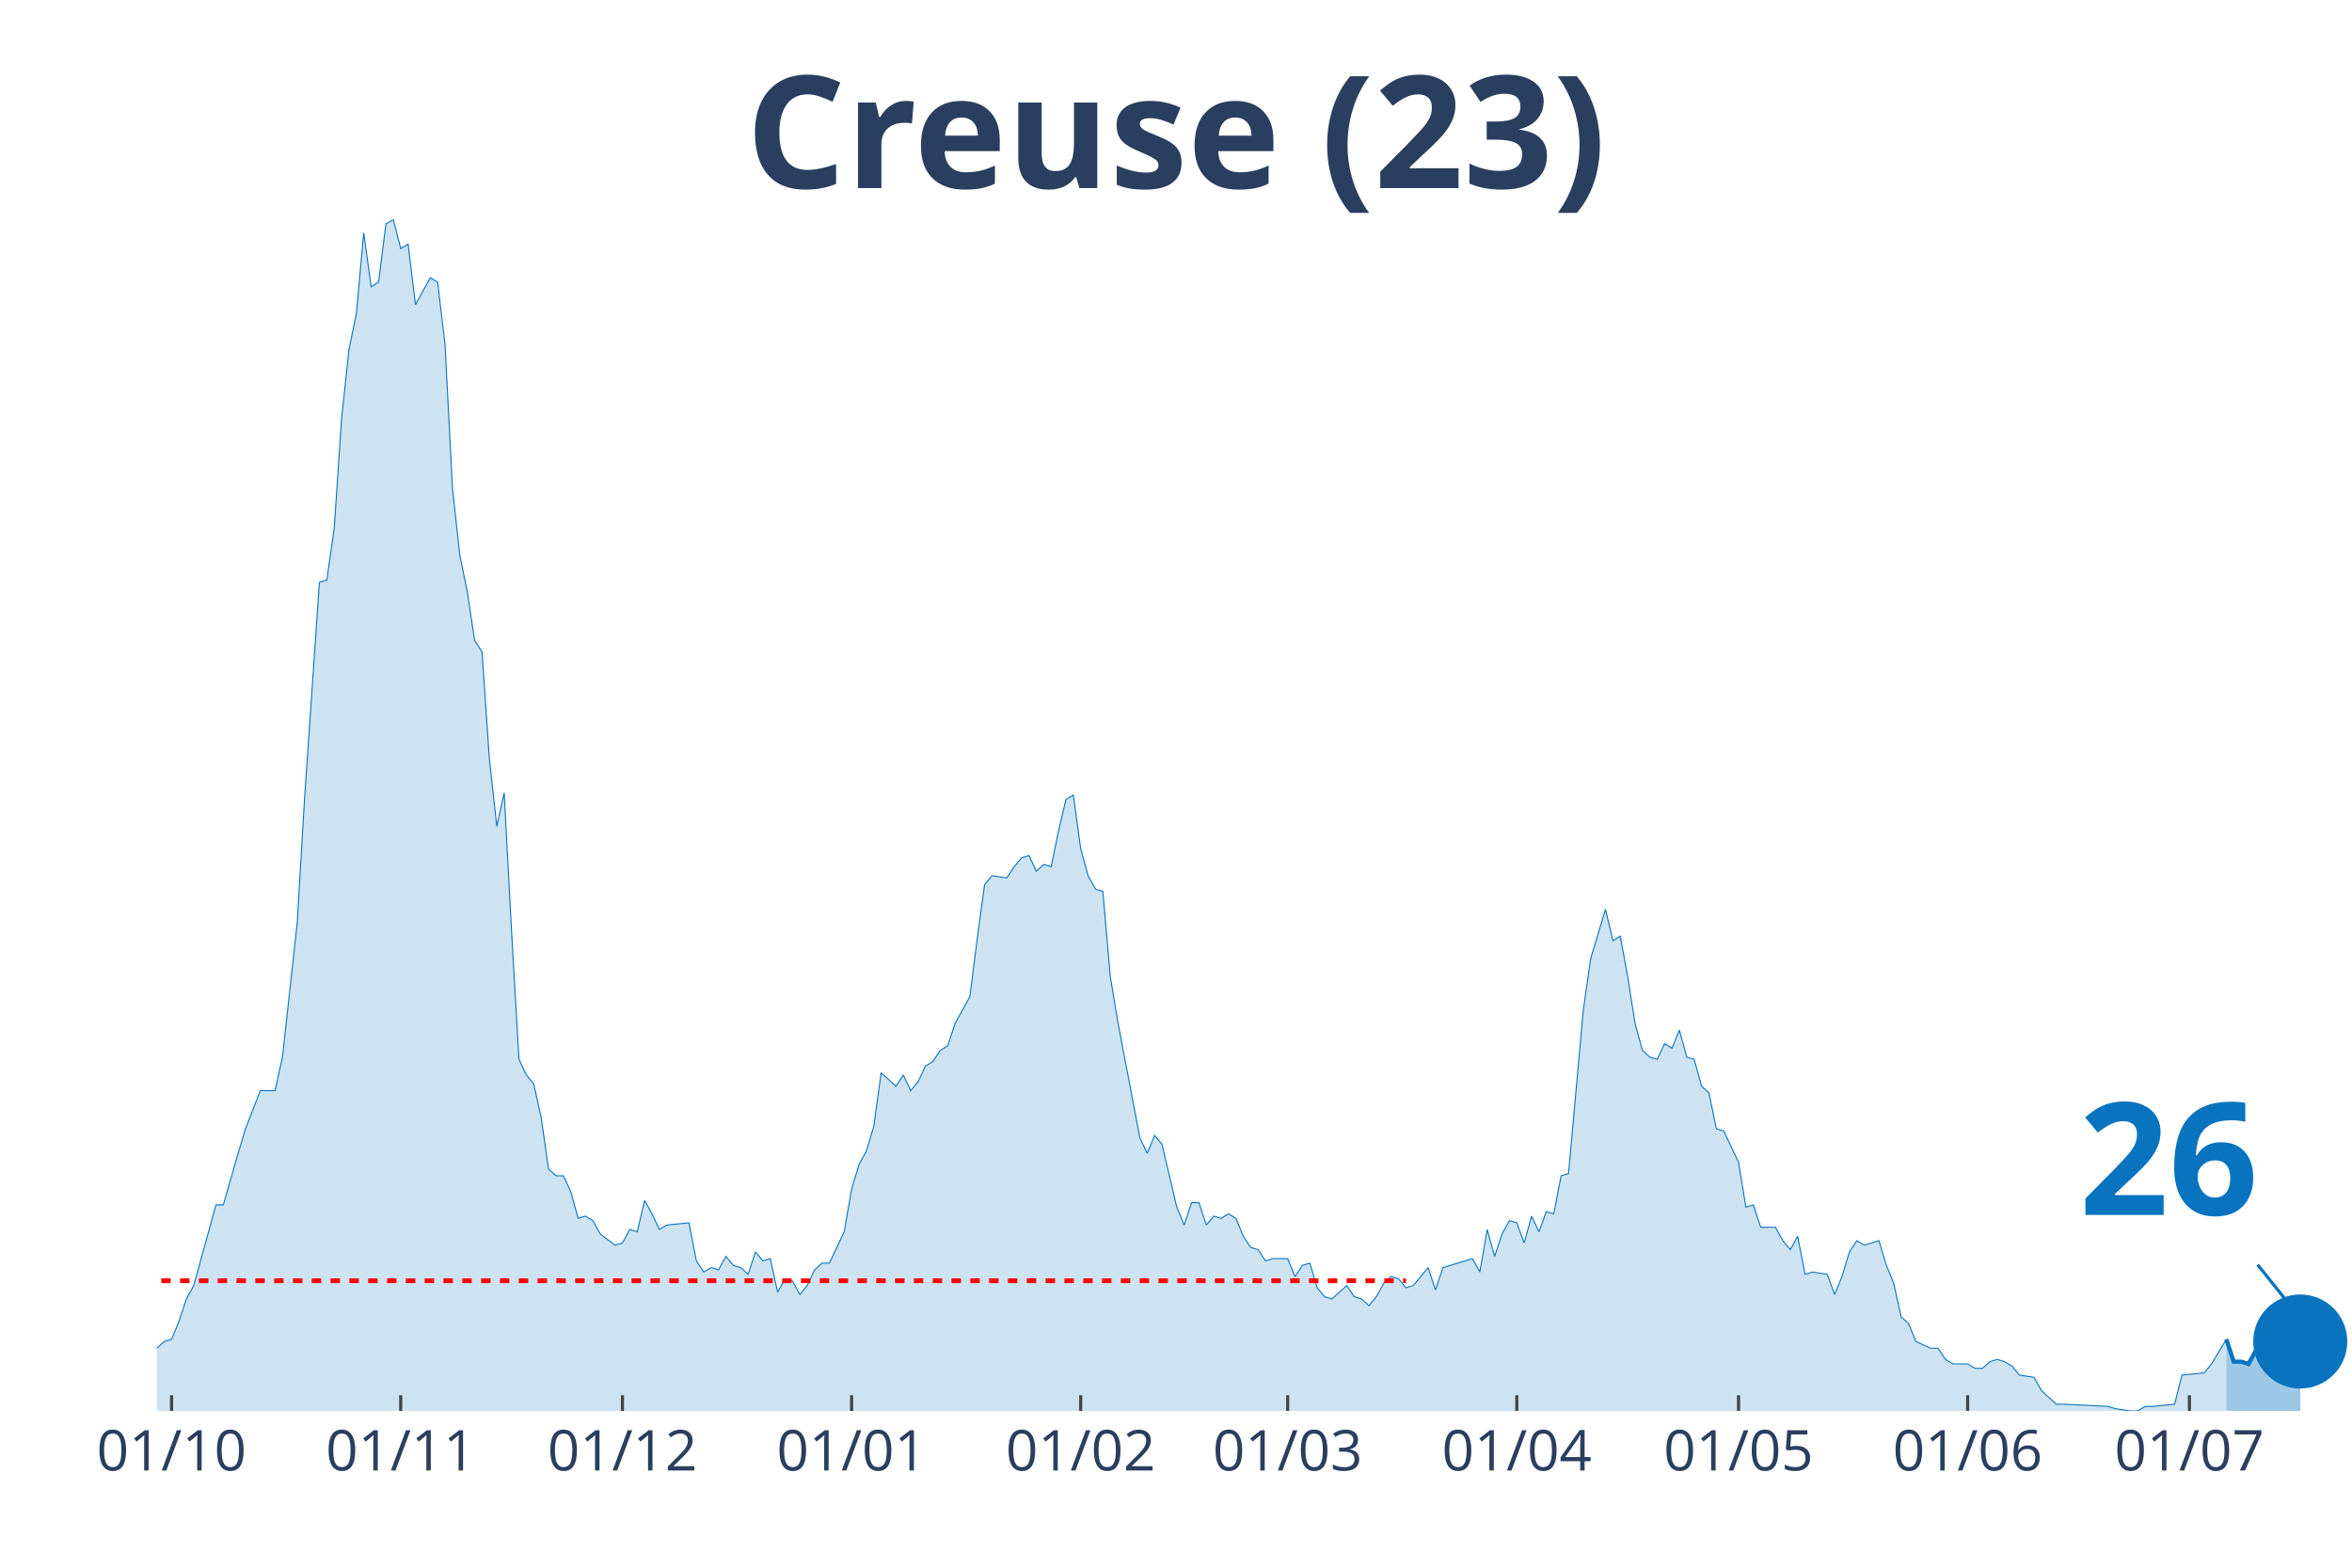
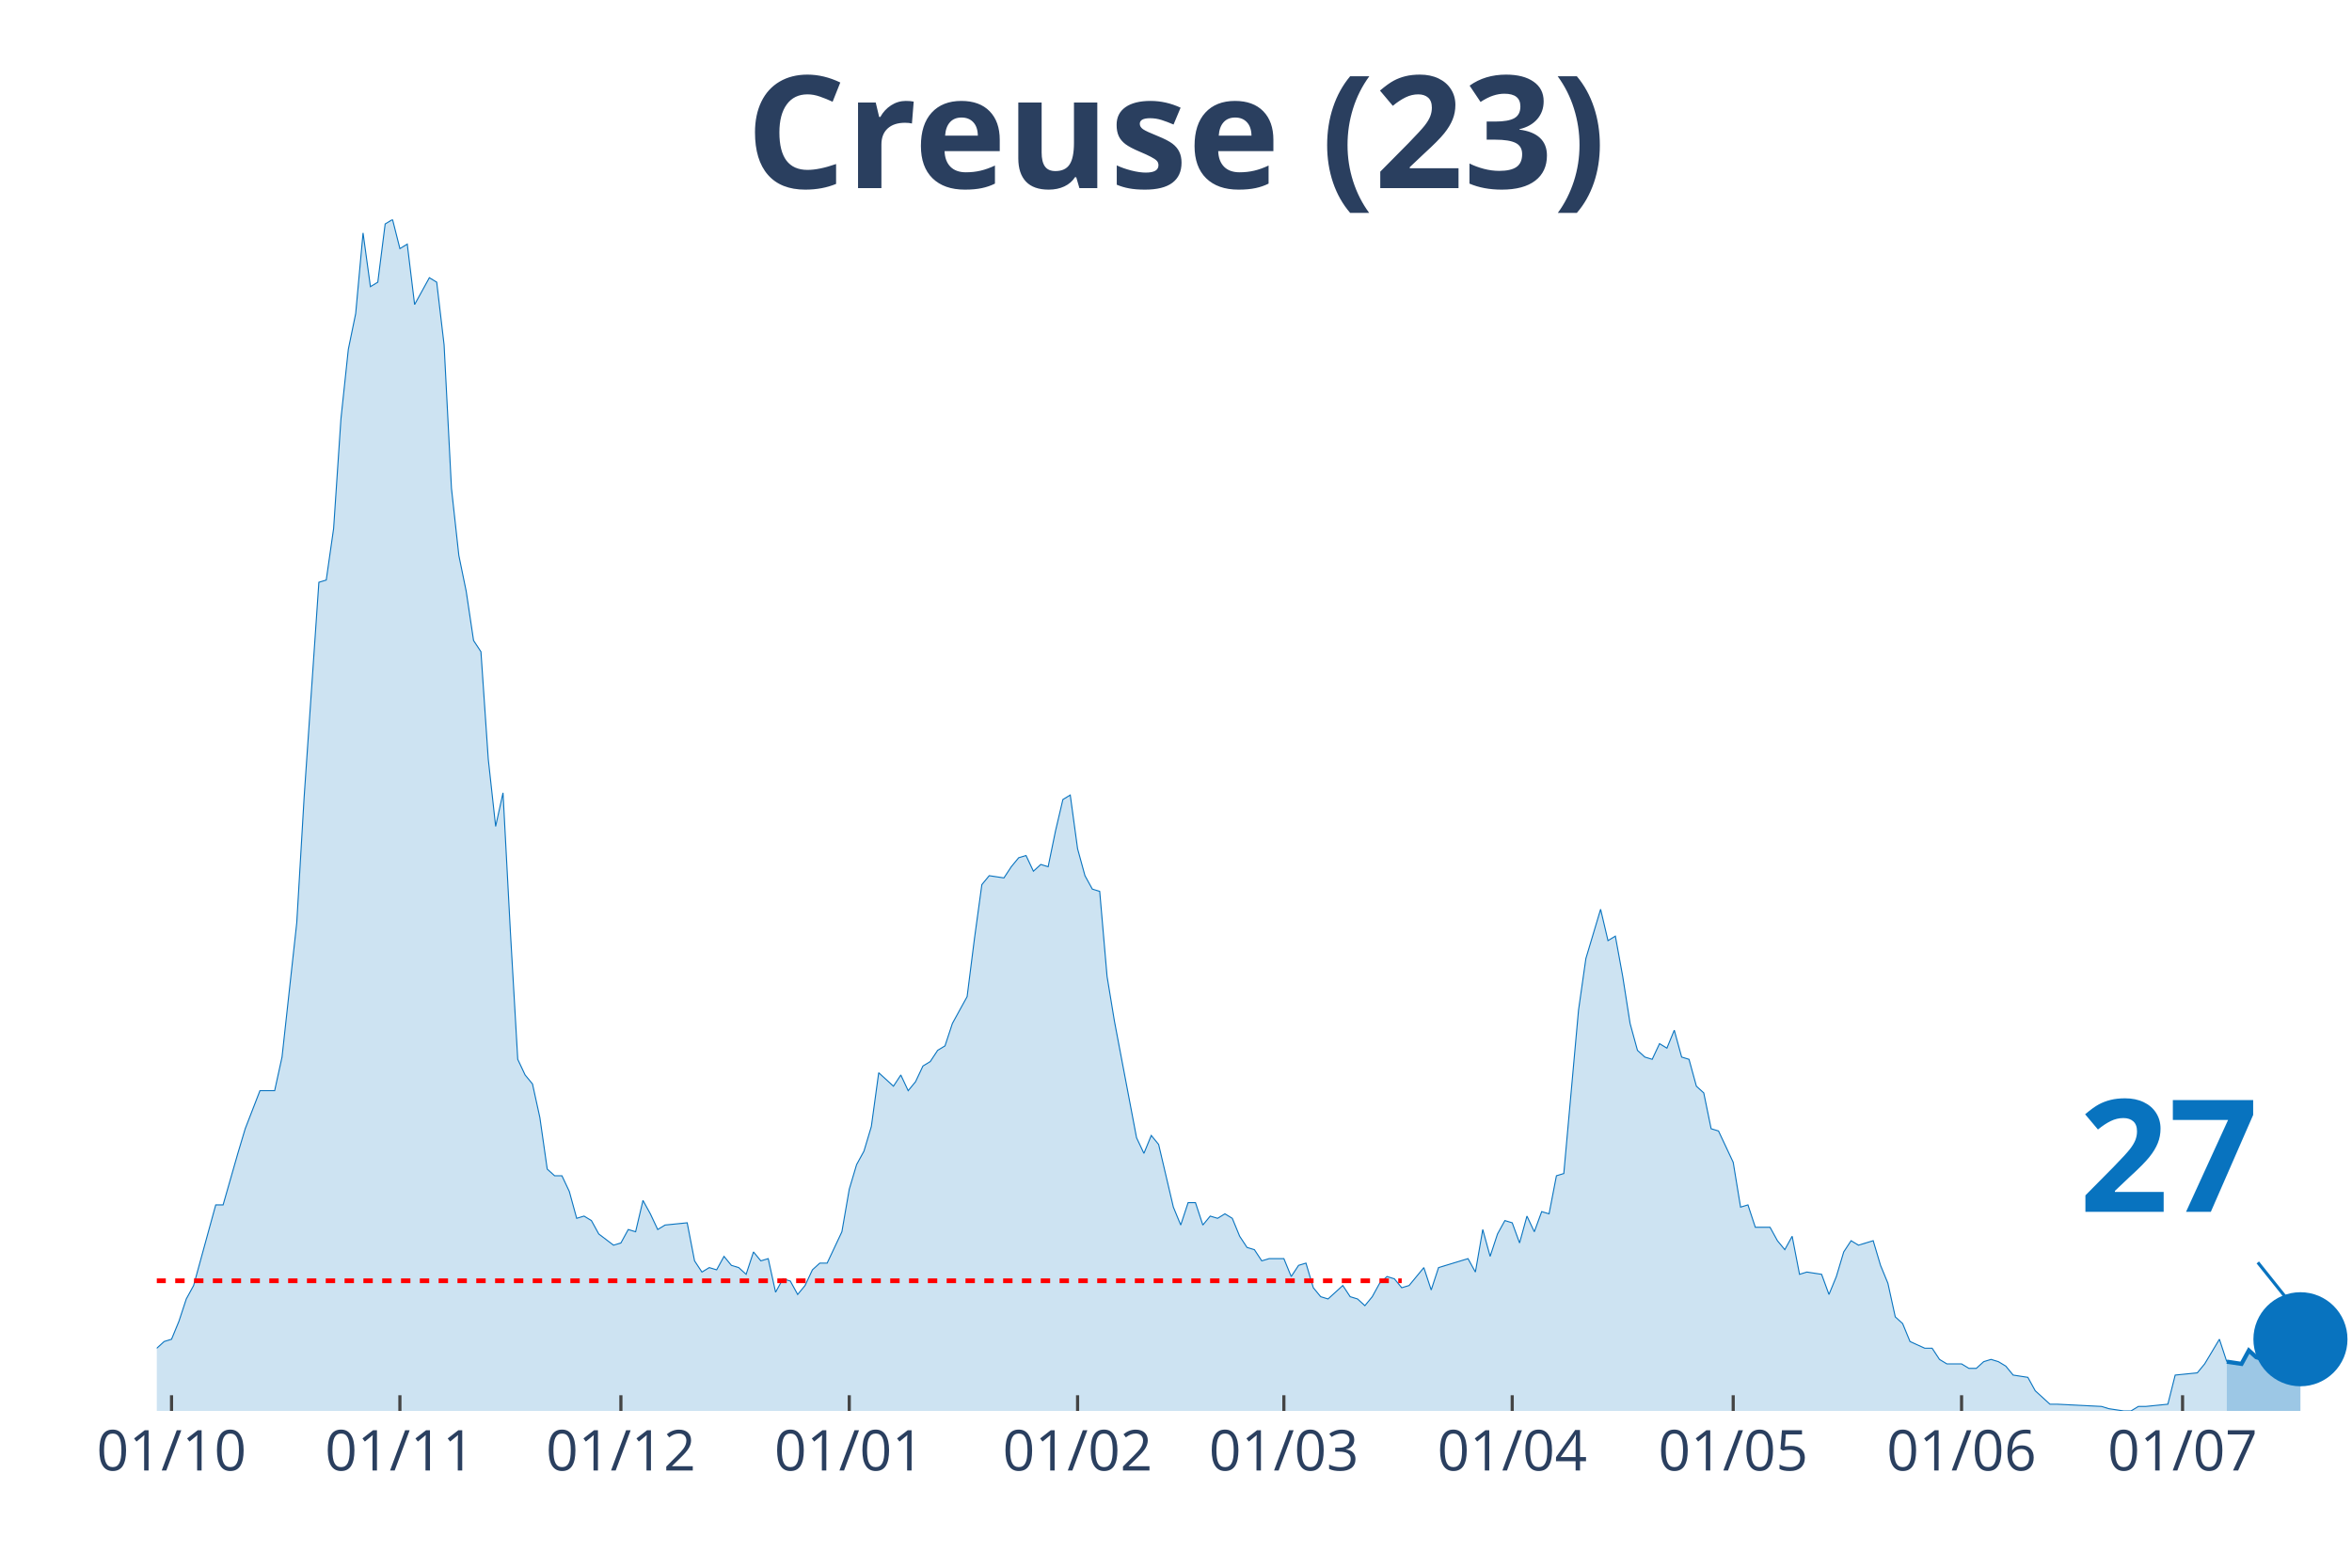
<svg xmlns="http://www.w3.org/2000/svg" class="main-svg" width="1125" height="750" style="" viewBox="0 0 750 500">
  <rect x="0" y="0" width="750" height="500" style="fill: rgb(0, 0, 0); fill-opacity: 0;" />
-   <defs id="defs-d74735">
+   <defs id="defs-8a189f">
    <g class="clips">
-       <clipPath id="clipd74735xyplot" class="plotclip">
+       <clipPath id="clip8a189fxyplot" class="plotclip">
        <rect width="700" height="380" />
      </clipPath>
-       <clipPath class="axesclip" id="clipd74735x">
+       <clipPath class="axesclip" id="clip8a189fx">
        <rect x="50" y="0" width="700" height="500" />
      </clipPath>
-       <clipPath class="axesclip" id="clipd74735y">
+       <clipPath class="axesclip" id="clip8a189fy">
        <rect x="0" y="70" width="750" height="380" />
      </clipPath>
-       <clipPath class="axesclip" id="clipd74735xy">
+       <clipPath class="axesclip" id="clip8a189fxy">
        <rect x="50" y="70" width="700" height="380" />
      </clipPath>
    </g>
    <g class="gradients" />
  </defs>
  <g class="bglayer">
    <rect class="bg" x="50" y="70" width="700" height="380" style="fill: rgb(0, 0, 0); fill-opacity: 0; stroke-width: 0;" />
  </g>
  <g class="layer-below">
    <g class="imagelayer" />
    <g class="shapelayer" />
  </g>
  <g class="cartesianlayer">
    <g class="subplot xy">
      <g class="layer-subplot">
        <g class="shapelayer" />
        <g class="imagelayer" />
      </g>
      <g class="gridlayer">
        <g class="x">
-           <path class="xgrid crisp" transform="translate(54.71,0)" d="M0,70v380" style="stroke: rgb(255, 255, 255); stroke-opacity: 1; stroke-width: 1px;" />
-           <path class="xgrid crisp" transform="translate(127.78,0)" d="M0,70v380" style="stroke: rgb(255, 255, 255); stroke-opacity: 1; stroke-width: 1px;" />
-           <path class="xgrid crisp" transform="translate(198.48,0)" d="M0,70v380" style="stroke: rgb(255, 255, 255); stroke-opacity: 1; stroke-width: 1px;" />
-           <path class="xgrid crisp" transform="translate(271.55,0)" d="M0,70v380" style="stroke: rgb(255, 255, 255); stroke-opacity: 1; stroke-width: 1px;" />
-           <path class="xgrid crisp" transform="translate(344.61,0)" d="M0,70v380" style="stroke: rgb(255, 255, 255); stroke-opacity: 1; stroke-width: 1px;" />
-           <path class="xgrid crisp" transform="translate(410.61,0)" d="M0,70v380" style="stroke: rgb(255, 255, 255); stroke-opacity: 1; stroke-width: 1px;" />
-           <path class="xgrid crisp" transform="translate(483.67,0)" d="M0,70v380" style="stroke: rgb(255, 255, 255); stroke-opacity: 1; stroke-width: 1px;" />
-           <path class="xgrid crisp" transform="translate(554.38,0)" d="M0,70v380" style="stroke: rgb(255, 255, 255); stroke-opacity: 1; stroke-width: 1px;" />
-           <path class="xgrid crisp" transform="translate(627.44,0)" d="M0,70v380" style="stroke: rgb(255, 255, 255); stroke-opacity: 1; stroke-width: 1px;" />
-           <path class="xgrid crisp" transform="translate(698.15,0)" d="M0,70v380" style="stroke: rgb(255, 255, 255); stroke-opacity: 1; stroke-width: 1px;" />
+           <path class="xgrid crisp" transform="translate(54.7,0)" d="M0,70v380" style="stroke: rgb(255, 255, 255); stroke-opacity: 1; stroke-width: 1px;" />
+           <path class="xgrid crisp" transform="translate(127.52,0)" d="M0,70v380" style="stroke: rgb(255, 255, 255); stroke-opacity: 1; stroke-width: 1px;" />
+           <path class="xgrid crisp" transform="translate(197.99,0)" d="M0,70v380" style="stroke: rgb(255, 255, 255); stroke-opacity: 1; stroke-width: 1px;" />
+           <path class="xgrid crisp" transform="translate(270.81,0)" d="M0,70v380" style="stroke: rgb(255, 255, 255); stroke-opacity: 1; stroke-width: 1px;" />
+           <path class="xgrid crisp" transform="translate(343.62,0)" d="M0,70v380" style="stroke: rgb(255, 255, 255); stroke-opacity: 1; stroke-width: 1px;" />
+           <path class="xgrid crisp" transform="translate(409.4,0)" d="M0,70v380" style="stroke: rgb(255, 255, 255); stroke-opacity: 1; stroke-width: 1px;" />
+           <path class="xgrid crisp" transform="translate(482.21,0)" d="M0,70v380" style="stroke: rgb(255, 255, 255); stroke-opacity: 1; stroke-width: 1px;" />
+           <path class="xgrid crisp" transform="translate(552.68,0)" d="M0,70v380" style="stroke: rgb(255, 255, 255); stroke-opacity: 1; stroke-width: 1px;" />
+           <path class="xgrid crisp" transform="translate(625.5,0)" d="M0,70v380" style="stroke: rgb(255, 255, 255); stroke-opacity: 1; stroke-width: 1px;" />
+           <path class="xgrid crisp" transform="translate(695.97,0)" d="M0,70v380" style="stroke: rgb(255, 255, 255); stroke-opacity: 1; stroke-width: 1px;" />
        </g>
        <g class="y" />
      </g>
      <g class="zerolinelayer" />
      <path class="xlines-below" />
      <path class="ylines-below" />
      <g class="overlines-below" />
      <g class="xaxislayer-below" />
      <g class="yaxislayer-below" />
      <g class="overaxes-below" />
-       <g class="plot" transform="translate(50, 70)" clip-path="url('#clipd74735xyplot')">
+       <g class="plot" transform="translate(50, 70)" clip-path="url('#clip8a189fxyplot')">
        <g class="scatterlayer mlayer">
-           <g class="trace scatter trace5db286" style="stroke-miterlimit: 2;">
+           <g class="trace scatter trace6b0a9d" style="stroke-miterlimit: 2;">
            <g class="fills">
              <g>
-                 <path class="js-fill" d="M659.93,380L-320.54,380L-320.54,376.43L-301.68,369.29L-299.33,368.57L-289.9,372.14L-287.54,375L-278.11,379.29L-275.76,378.57L-263.97,378.57L-261.62,378.57L-247.47,380L-245.12,380L-153.2,379.29L-150.84,377.14L-127.27,375.71L-124.92,375L-122.56,374.29L-120.2,367.86L-117.85,367.86L-115.49,362.14L-106.06,358.57L-103.7,362.14L-101.35,362.14L-98.99,368.57L-89.56,373.57L-87.21,373.57L-82.49,372.14L-80.13,372.14L-73.06,372.14L-70.71,375.71L-68.35,377.86L-65.99,374.29L-61.28,372.86L-58.92,368.57L-56.57,369.29L-54.21,367.86L-51.85,365.71L-49.49,367.86L-44.78,369.29L-42.42,372.86L-40.07,367.86L-37.71,368.57L-25.93,364.29L-23.57,367.86L-21.21,365.71L-18.86,368.57L-11.78,366.43L-9.43,363.57L-4.71,363.57L-2.36,360L0,360L2.36,357.86L4.71,357.14L7.07,351.43L9.43,344.29L11.78,340L18.86,314.29L21.21,314.29L25.93,297.86L28.28,290L33,277.86L35.35,277.86L37.71,277.86L40.07,267.14L44.78,224.29L47.14,184.29L51.85,115.71L54.21,115L56.57,98.57L58.92,63.57L61.28,41.43L63.64,30L65.99,4.29L68.35,21.43L70.71,20L73.06,1.43L75.42,0L77.78,9.29L80.13,7.86L82.49,27.14L87.21,18.57L89.56,20L91.92,40L94.28,85.71L96.63,107.14L98.99,118.57L101.35,134.29L103.7,137.86L106.06,172.14L108.42,193.57L110.77,182.86L113.13,227.14L115.49,267.86L117.85,272.86L120.2,275.71L122.56,286.43L124.92,302.86L127.27,305L129.63,305L131.99,310L134.34,318.57L136.7,317.86L139.06,319.29L141.41,323.57L146.13,327.14L148.48,326.43L150.84,322.14L153.2,322.86L155.56,312.86L157.91,317.14L160.27,322.14L162.63,320.71L169.7,320L172.05,332.14L174.41,335.71L176.77,334.29L179.12,335L181.48,330.71L183.84,333.57L186.2,334.29L188.55,336.43L190.91,329.29L193.27,332.14L195.62,331.43L197.98,342.14L200.34,337.86L202.69,338.57L205.05,342.86L207.41,340L209.76,335L212.12,332.86L214.48,332.86L219.19,322.86L221.55,309.29L223.91,301.43L226.26,297.14L228.62,289.29L230.98,272.14L235.69,276.43L238.05,272.86L240.4,277.86L242.76,275L245.12,270L247.47,268.57L249.83,265L252.19,263.57L254.55,256.43L256.9,252.14L259.26,247.86L261.62,229.29L263.97,212.14L266.33,209.29L271.04,210L273.4,206.43L275.76,203.57L278.11,202.86L280.47,207.86L282.83,205.71L285.19,206.43L287.54,195L289.9,185L292.26,183.57L294.61,200.71L296.97,209.29L299.33,213.57L301.68,214.29L304.04,241.43L306.4,255.71L313.47,292.86L315.82,297.86L318.18,292.14L320.54,295L325.25,315L327.61,320.71L329.97,313.57L332.32,313.57L334.68,320.71L337.04,317.86L339.39,318.57L341.75,317.14L344.11,318.57L346.46,324.29L348.82,327.86L351.18,328.57L353.54,332.14L355.89,331.43L360.61,331.43L362.96,337.14L365.32,333.57L367.68,332.86L370.03,340.71L372.39,343.57L374.75,344.29L377.1,342.14L379.46,340L381.82,343.57L384.18,344.29L386.53,346.43L388.89,343.57L391.25,339.29L393.6,337.14L395.96,337.86L398.32,340.71L400.67,340L405.39,334.29L407.74,341.43L410.1,334.29L412.46,333.57L419.53,331.43L421.89,335.71L424.24,322.14L426.6,330.71L428.96,323.57L431.31,319.29L433.67,320L436.03,326.43L438.38,317.86L440.74,322.86L443.1,316.43L445.45,317.14L447.81,305L450.17,304.29L454.88,252.14L457.24,235.71L461.95,220L464.31,230L466.67,228.57L469.02,241.43L471.38,256.43L473.74,265L476.09,267.14L478.45,267.86L480.81,262.86L483.16,264.29L485.52,258.57L487.88,267.14L490.24,267.86L492.59,276.43L494.95,278.57L497.31,290L499.66,290.71L502.02,295.71L504.38,300.71L506.73,315L509.09,314.29L511.45,321.43L516.16,321.43L518.52,325.71L520.88,328.57L523.23,324.29L525.59,336.43L527.95,335.71L532.66,336.43L535.02,342.86L537.37,337.14L539.73,329.29L542.09,325.71L544.44,327.14L549.16,325.71L551.52,333.57L553.87,339.29L556.23,350L558.59,352.14L560.94,357.86L565.66,360L568.01,360L570.37,363.57L572.73,365L577.44,365L579.8,366.43L582.15,366.43L584.51,364.29L586.87,363.57L589.23,364.29L591.58,365.71L593.94,368.57L598.65,369.29L601.01,373.57L605.72,377.86L608.08,377.86L622.22,378.57L624.58,379.29L629.29,380L631.65,380L634.01,378.57L636.36,378.57L643.43,377.86L645.79,368.57L652.86,367.86L655.22,365L659.93,357.14" style="fill: rgb(8, 115, 191); fill-opacity: 0.2; stroke-width: 0;" />
+                 <path class="js-fill" d="M660.07,380L-319.46,380L-319.46,376.43L-300.67,369.29L-298.32,368.57L-288.93,372.14L-286.58,375L-277.18,379.29L-274.83,378.57L-263.09,378.57L-260.74,378.57L-246.64,380L-244.3,380L-152.68,379.29L-150.34,377.14L-126.85,375.71L-124.5,375L-122.15,374.29L-119.8,367.86L-117.45,367.86L-115.1,362.14L-105.7,358.57L-103.36,362.14L-101.01,362.14L-98.66,368.57L-89.26,373.57L-86.91,373.57L-82.21,372.14L-79.87,372.14L-72.82,372.14L-70.47,375.71L-68.12,377.86L-65.77,374.29L-61.07,372.86L-58.72,368.57L-56.38,369.29L-54.03,367.86L-51.68,365.71L-49.33,367.86L-44.63,369.29L-42.28,372.86L-39.93,367.86L-37.58,368.57L-25.84,364.29L-23.49,367.86L-21.14,365.71L-18.79,368.57L-11.74,366.43L-9.4,363.57L-4.7,363.57L-2.35,360L0,360L2.35,357.86L4.7,357.14L7.05,351.43L9.4,344.29L11.74,340L18.79,314.29L21.14,314.29L25.84,297.86L28.19,290L32.89,277.86L35.23,277.86L37.58,277.86L39.93,267.14L44.63,224.29L46.98,184.29L51.68,115.71L54.03,115L56.38,98.57L58.72,63.57L61.07,41.43L63.42,30L65.77,4.29L68.12,21.43L70.47,20L72.82,1.43L75.17,0L77.52,9.29L79.87,7.86L82.21,27.14L86.91,18.57L89.26,20L91.61,40L93.96,85.71L96.31,107.14L98.66,118.57L101.01,134.29L103.36,137.86L105.7,172.14L108.05,193.57L110.4,182.86L112.75,227.14L115.1,267.86L117.45,272.86L119.8,275.71L122.15,286.43L124.5,302.86L126.85,305L129.19,305L131.54,310L133.89,318.57L136.24,317.86L138.59,319.29L140.94,323.57L145.64,327.14L147.99,326.43L150.34,322.14L152.68,322.86L155.03,312.86L157.38,317.14L159.73,322.14L162.08,320.71L169.13,320L171.48,332.14L173.83,335.71L176.17,334.29L178.52,335L180.87,330.71L183.22,333.57L185.57,334.29L187.92,336.43L190.27,329.29L192.62,332.14L194.97,331.43L197.32,342.14L199.66,337.86L202.01,338.57L204.36,342.86L206.71,340L209.06,335L211.41,332.86L213.76,332.86L218.46,322.86L220.81,309.29L223.15,301.43L225.5,297.14L227.85,289.29L230.2,272.14L234.9,276.43L237.25,272.86L239.6,277.86L241.95,275L244.3,270L246.64,268.57L248.99,265L251.34,263.57L253.69,256.43L256.04,252.14L258.39,247.86L260.74,229.29L263.09,212.14L265.44,209.29L270.13,210L272.48,206.43L274.83,203.57L277.18,202.86L279.53,207.86L281.88,205.71L284.23,206.43L286.58,195L288.93,185L291.28,183.57L293.62,200.71L295.97,209.29L298.32,213.57L300.67,214.29L303.02,241.43L305.37,255.71L312.42,292.86L314.77,297.86L317.11,292.14L319.46,295L324.16,315L326.51,320.71L328.86,313.57L331.21,313.57L333.56,320.71L335.91,317.86L338.26,318.57L340.6,317.14L342.95,318.57L345.3,324.29L347.65,327.86L350,328.57L352.35,332.14L354.7,331.43L359.4,331.43L361.74,337.14L364.09,333.57L366.44,332.86L368.79,340.71L371.14,343.57L373.49,344.29L375.84,342.14L378.19,340L380.54,343.57L382.89,344.29L385.23,346.43L387.58,343.57L389.93,339.29L392.28,337.14L394.63,337.86L396.98,340.71L399.33,340L404.03,334.29L406.38,341.43L408.72,334.29L411.07,333.57L418.12,331.43L420.47,335.71L422.82,322.14L425.17,330.71L427.52,323.57L429.87,319.29L432.21,320L434.56,326.43L436.91,317.86L439.26,322.86L441.61,316.43L443.96,317.14L446.31,305L448.66,304.29L453.36,252.14L455.7,235.71L460.4,220L462.75,230L465.1,228.57L467.45,241.43L469.8,256.43L472.15,265L474.5,267.14L476.85,267.86L479.19,262.86L481.54,264.29L483.89,258.57L486.24,267.14L488.59,267.86L490.94,276.43L493.29,278.57L495.64,290L497.99,290.71L500.34,295.71L502.68,300.71L505.03,315L507.38,314.29L509.73,321.43L514.43,321.43L516.78,325.71L519.13,328.57L521.48,324.29L523.83,336.43L526.17,335.71L530.87,336.43L533.22,342.86L535.57,337.14L537.92,329.29L540.27,325.71L542.62,327.14L547.32,325.71L549.66,333.57L552.01,339.29L554.36,350L556.71,352.14L559.06,357.86L563.76,360L566.11,360L568.46,363.57L570.81,365L575.5,365L577.85,366.43L580.2,366.43L582.55,364.29L584.9,363.57L587.25,364.29L589.6,365.71L591.95,368.57L596.64,369.29L598.99,373.57L603.69,377.86L606.04,377.86L620.13,378.57L622.48,379.29L627.18,380L629.53,380L631.88,378.57L634.23,378.57L641.28,377.86L643.62,368.57L650.67,367.86L653.02,365L657.72,357.14L660.07,364.29" style="fill: rgb(8, 115, 191); fill-opacity: 0.2; stroke-width: 0;" />
              </g>
            </g>
            <g class="errorbars" />
            <g class="lines">
-               <path class="js-line" d="M-320.54,376.43L-301.68,369.29L-299.33,368.57L-289.9,372.14L-287.54,375L-278.11,379.29L-275.76,378.57L-263.97,378.57L-261.62,378.57L-247.47,380L-245.12,380L-153.2,379.29L-150.84,377.14L-127.27,375.71L-124.92,375L-122.56,374.29L-120.2,367.86L-117.85,367.86L-115.49,362.14L-106.06,358.57L-103.7,362.14L-101.35,362.14L-98.99,368.57L-89.56,373.57L-87.21,373.57L-82.49,372.14L-80.13,372.14L-73.06,372.14L-70.71,375.71L-68.35,377.86L-65.99,374.29L-61.28,372.86L-58.92,368.57L-56.57,369.29L-54.21,367.86L-51.85,365.71L-49.49,367.86L-44.78,369.29L-42.42,372.86L-40.07,367.86L-37.71,368.57L-25.93,364.29L-23.57,367.86L-21.21,365.71L-18.86,368.57L-11.78,366.43L-9.43,363.57L-4.71,363.57L-2.36,360L0,360L2.36,357.86L4.71,357.14L7.07,351.43L9.43,344.29L11.78,340L18.86,314.29L21.21,314.29L25.93,297.86L28.28,290L33,277.86L35.35,277.86L37.71,277.86L40.07,267.14L44.78,224.29L47.14,184.29L51.85,115.71L54.21,115L56.57,98.57L58.92,63.57L61.28,41.43L63.64,30L65.99,4.29L68.35,21.43L70.71,20L73.06,1.43L75.42,0L77.78,9.29L80.13,7.86L82.49,27.14L87.21,18.57L89.56,20L91.92,40L94.28,85.71L96.63,107.14L98.99,118.57L101.35,134.29L103.7,137.86L106.06,172.14L108.42,193.57L110.77,182.86L113.13,227.14L115.49,267.86L117.85,272.86L120.2,275.71L122.56,286.43L124.92,302.86L127.27,305L129.63,305L131.99,310L134.34,318.57L136.7,317.86L139.06,319.29L141.41,323.57L146.13,327.14L148.48,326.43L150.84,322.14L153.2,322.86L155.56,312.86L157.91,317.14L160.27,322.14L162.63,320.71L169.7,320L172.05,332.14L174.41,335.71L176.77,334.29L179.12,335L181.48,330.71L183.84,333.57L186.2,334.29L188.55,336.43L190.91,329.29L193.27,332.14L195.62,331.43L197.98,342.14L200.34,337.86L202.69,338.57L205.05,342.86L207.41,340L209.76,335L212.12,332.86L214.48,332.86L219.19,322.86L221.55,309.29L223.91,301.43L226.26,297.14L228.62,289.29L230.98,272.14L235.69,276.43L238.05,272.86L240.4,277.86L242.76,275L245.12,270L247.47,268.57L249.83,265L252.19,263.57L254.55,256.43L256.9,252.14L259.26,247.86L261.62,229.29L263.97,212.14L266.33,209.29L271.04,210L273.4,206.43L275.76,203.57L278.11,202.86L280.47,207.86L282.83,205.71L285.19,206.43L287.54,195L289.9,185L292.26,183.57L294.61,200.71L296.97,209.29L299.33,213.57L301.68,214.29L304.04,241.43L306.4,255.71L313.47,292.86L315.82,297.86L318.18,292.14L320.54,295L325.25,315L327.61,320.71L329.97,313.57L332.32,313.57L334.68,320.71L337.04,317.86L339.39,318.57L341.75,317.14L344.11,318.57L346.46,324.29L348.82,327.86L351.18,328.57L353.54,332.14L355.89,331.43L360.61,331.43L362.96,337.14L365.32,333.57L367.68,332.86L370.03,340.71L372.39,343.57L374.75,344.29L377.1,342.14L379.46,340L381.82,343.57L384.18,344.29L386.53,346.43L388.89,343.57L391.25,339.29L393.6,337.14L395.96,337.86L398.32,340.71L400.67,340L405.39,334.29L407.74,341.43L410.1,334.29L412.46,333.57L419.53,331.43L421.89,335.71L424.24,322.14L426.6,330.71L428.96,323.57L431.31,319.29L433.67,320L436.03,326.43L438.38,317.86L440.74,322.86L443.1,316.43L445.45,317.14L447.81,305L450.17,304.29L454.88,252.14L457.24,235.71L461.95,220L464.31,230L466.67,228.57L469.02,241.43L471.38,256.43L473.74,265L476.09,267.14L478.45,267.86L480.81,262.86L483.16,264.29L485.52,258.57L487.88,267.14L490.24,267.86L492.59,276.43L494.95,278.57L497.31,290L499.66,290.71L502.02,295.71L504.38,300.71L506.73,315L509.09,314.29L511.45,321.43L516.16,321.43L518.52,325.71L520.88,328.57L523.23,324.29L525.59,336.43L527.95,335.71L532.66,336.43L535.02,342.86L537.37,337.14L539.73,329.29L542.09,325.71L544.44,327.14L549.16,325.71L551.52,333.57L553.87,339.29L556.23,350L558.59,352.14L560.94,357.86L565.66,360L568.01,360L570.37,363.57L572.73,365L577.44,365L579.8,366.43L582.15,366.43L584.51,364.29L586.87,363.57L589.23,364.29L591.58,365.71L593.94,368.57L598.65,369.29L601.01,373.57L605.72,377.86L608.08,377.86L622.22,378.57L624.58,379.29L629.29,380L631.65,380L634.01,378.57L636.36,378.57L643.43,377.86L645.79,368.57L652.86,367.86L655.22,365L659.93,357.14" style="vector-effect: non-scaling-stroke; fill: none; stroke: rgb(8, 115, 191); stroke-opacity: 1; stroke-width: 0.5px; opacity: 1;" />
+               <path class="js-line" d="M-319.46,376.43L-300.67,369.29L-298.32,368.57L-288.93,372.14L-286.58,375L-277.18,379.29L-274.83,378.57L-263.09,378.57L-260.74,378.57L-246.64,380L-244.3,380L-152.68,379.29L-150.34,377.14L-126.85,375.71L-124.5,375L-122.15,374.29L-119.8,367.86L-117.45,367.86L-115.1,362.14L-105.7,358.57L-103.36,362.14L-101.01,362.14L-98.66,368.57L-89.26,373.57L-86.91,373.57L-82.21,372.14L-79.87,372.14L-72.82,372.14L-70.47,375.71L-68.12,377.86L-65.77,374.29L-61.07,372.86L-58.72,368.57L-56.38,369.29L-54.03,367.86L-51.68,365.71L-49.33,367.86L-44.63,369.29L-42.28,372.86L-39.93,367.86L-37.58,368.57L-25.84,364.29L-23.49,367.86L-21.14,365.71L-18.79,368.57L-11.74,366.43L-9.4,363.57L-4.7,363.57L-2.35,360L0,360L2.35,357.86L4.7,357.14L7.05,351.43L9.4,344.29L11.74,340L18.79,314.29L21.14,314.29L25.84,297.86L28.19,290L32.89,277.86L35.23,277.86L37.58,277.86L39.93,267.14L44.63,224.29L46.98,184.29L51.68,115.71L54.03,115L56.38,98.57L58.72,63.57L61.07,41.43L63.42,30L65.77,4.29L68.12,21.43L70.47,20L72.82,1.43L75.17,0L77.52,9.29L79.87,7.86L82.21,27.14L86.91,18.57L89.26,20L91.61,40L93.96,85.71L96.31,107.14L98.66,118.57L101.01,134.29L103.36,137.86L105.7,172.14L108.05,193.57L110.4,182.86L112.75,227.14L115.1,267.86L117.45,272.86L119.8,275.71L122.15,286.43L124.5,302.86L126.85,305L129.19,305L131.54,310L133.89,318.57L136.24,317.86L138.59,319.29L140.94,323.57L145.64,327.14L147.99,326.43L150.34,322.14L152.68,322.86L155.03,312.86L157.38,317.14L159.73,322.14L162.08,320.71L169.13,320L171.48,332.14L173.83,335.71L176.17,334.29L178.52,335L180.87,330.71L183.22,333.57L185.57,334.29L187.92,336.43L190.27,329.29L192.62,332.14L194.97,331.43L197.32,342.14L199.66,337.86L202.01,338.57L204.36,342.86L206.71,340L209.06,335L211.41,332.86L213.76,332.86L218.46,322.86L220.81,309.29L223.15,301.43L225.5,297.14L227.85,289.29L230.2,272.14L234.9,276.43L237.25,272.86L239.6,277.86L241.95,275L244.3,270L246.64,268.57L248.99,265L251.34,263.57L253.69,256.43L256.04,252.14L258.39,247.86L260.74,229.29L263.09,212.14L265.44,209.29L270.13,210L272.48,206.43L274.83,203.57L277.18,202.86L279.53,207.86L281.88,205.71L284.23,206.43L286.58,195L288.93,185L291.28,183.57L293.62,200.71L295.97,209.29L298.32,213.57L300.67,214.29L303.02,241.43L305.37,255.71L312.42,292.86L314.77,297.86L317.11,292.14L319.46,295L324.16,315L326.51,320.71L328.86,313.57L331.21,313.57L333.56,320.71L335.91,317.86L338.26,318.57L340.6,317.14L342.95,318.57L345.3,324.29L347.65,327.86L350,328.57L352.35,332.14L354.7,331.43L359.4,331.43L361.74,337.14L364.09,333.57L366.44,332.86L368.79,340.71L371.14,343.57L373.49,344.29L375.84,342.14L378.19,340L380.54,343.57L382.89,344.29L385.23,346.43L387.58,343.57L389.93,339.29L392.28,337.14L394.63,337.86L396.98,340.71L399.33,340L404.03,334.29L406.38,341.43L408.72,334.29L411.07,333.57L418.12,331.43L420.47,335.71L422.82,322.14L425.17,330.71L427.52,323.57L429.87,319.29L432.21,320L434.56,326.43L436.91,317.86L439.26,322.86L441.61,316.43L443.96,317.14L446.31,305L448.66,304.29L453.36,252.14L455.7,235.71L460.4,220L462.75,230L465.1,228.57L467.45,241.43L469.8,256.43L472.15,265L474.5,267.14L476.85,267.86L479.19,262.86L481.54,264.29L483.89,258.57L486.24,267.14L488.59,267.86L490.94,276.43L493.29,278.57L495.64,290L497.99,290.71L500.34,295.71L502.68,300.71L505.03,315L507.38,314.29L509.73,321.43L514.43,321.43L516.78,325.71L519.13,328.57L521.48,324.29L523.83,336.43L526.17,335.71L530.87,336.43L533.22,342.86L535.57,337.14L537.92,329.29L540.27,325.71L542.62,327.14L547.32,325.71L549.66,333.57L552.01,339.29L554.36,350L556.71,352.14L559.06,357.86L563.76,360L566.11,360L568.46,363.57L570.81,365L575.5,365L577.85,366.43L580.2,366.43L582.55,364.29L584.9,363.57L587.25,364.29L589.6,365.71L591.95,368.57L596.64,369.29L598.99,373.57L603.69,377.86L606.04,377.86L620.13,378.57L622.48,379.29L627.18,380L629.53,380L631.88,378.57L634.23,378.57L641.28,377.86L643.62,368.57L650.67,367.86L653.02,365L657.72,357.14L660.07,364.29" style="vector-effect: non-scaling-stroke; fill: none; stroke: rgb(8, 115, 191); stroke-opacity: 1; stroke-width: 0.5px; opacity: 1;" />
            </g>
            <g class="points" />
            <g class="text" />
          </g>
-           <g class="trace scatter tracee364f3" style="stroke-miterlimit: 2;">
+           <g class="trace scatter traceee4a3e" style="stroke-miterlimit: 2;">
            <g class="fills">
              <g>
-                 <path class="js-fill" d="M683.5,380L659.93,380L659.93,357.14L662.29,364.29L664.65,364.29L667,365L669.36,360.71L671.72,362.86L674.07,363.57L676.43,364.29L678.79,360L683.5,357.86" style="fill: rgb(8, 115, 191); fill-opacity: 0.4; stroke-width: 0;" />
+                 <path class="js-fill" d="M683.56,380L660.07,380L660.07,364.29L664.77,365L667.11,360.71L669.46,362.86L671.81,363.57L674.16,364.29L676.51,360L678.86,359.29L681.21,357.14L683.56,357.14" style="fill: rgb(8, 115, 191); fill-opacity: 0.4; stroke-width: 0;" />
              </g>
            </g>
            <g class="errorbars" />
            <g class="lines">
-               <path class="js-line" d="M659.93,357.14L662.29,364.29L664.65,364.29L667,365L669.36,360.71L671.72,362.86L674.07,363.57L676.43,364.29L678.79,360L683.5,357.86" style="vector-effect: non-scaling-stroke; fill: none; stroke: rgb(8, 115, 191); stroke-opacity: 1; stroke-width: 2px; opacity: 1;" />
+               <path class="js-line" d="M660.07,364.29L664.77,365L667.11,360.71L669.46,362.86L671.81,363.57L674.16,364.29L676.51,360L678.86,359.29L681.21,357.14L683.56,357.14" style="vector-effect: non-scaling-stroke; fill: none; stroke: rgb(8, 115, 191); stroke-opacity: 1; stroke-width: 2px; opacity: 1;" />
            </g>
            <g class="points" />
            <g class="text" />
          </g>
-           <g class="trace scatter tracece48ee" style="stroke-miterlimit: 2; opacity: 1;">
+           <g class="trace scatter trace02258f" style="stroke-miterlimit: 2; opacity: 1;">
            <g class="fills" />
            <g class="errorbars" />
            <g class="lines" />
            <g class="points">
-               <path class="point" transform="translate(683.5,357.86)" d="M15,0A15,15 0 1,1 0,-15A15,15 0 0,1 15,0Z" style="opacity: 1; stroke-width: 0px; fill: rgb(8, 115, 191); fill-opacity: 1;" />
+               <path class="point" transform="translate(683.56,357.14)" d="M15,0A15,15 0 1,1 0,-15A15,15 0 0,1 15,0Z" style="opacity: 1; stroke-width: 0px; fill: rgb(8, 115, 191); fill-opacity: 1;" />
            </g>
            <g class="text" />
          </g>
        </g>
      </g>
      <g class="overplot" />
      <path class="xlines-above crisp" style="fill: none; stroke-width: 1px; stroke: rgb(0, 0, 0); stroke-opacity: 0;" d="" />
      <path class="ylines-above crisp" style="fill: none;" d="M0,0" />
      <g class="overlines-above" />
      <g class="xaxislayer-above">
-         <path class="xtick ticks crisp" d="M0,450v-5" transform="translate(54.71,0)" style="stroke: rgb(68, 68, 68); stroke-opacity: 1; stroke-width: 1px;" />
-         <path class="xtick ticks crisp" d="M0,450v-5" transform="translate(127.78,0)" style="stroke: rgb(68, 68, 68); stroke-opacity: 1; stroke-width: 1px;" />
-         <path class="xtick ticks crisp" d="M0,450v-5" transform="translate(198.48,0)" style="stroke: rgb(68, 68, 68); stroke-opacity: 1; stroke-width: 1px;" />
-         <path class="xtick ticks crisp" d="M0,450v-5" transform="translate(271.55,0)" style="stroke: rgb(68, 68, 68); stroke-opacity: 1; stroke-width: 1px;" />
-         <path class="xtick ticks crisp" d="M0,450v-5" transform="translate(344.61,0)" style="stroke: rgb(68, 68, 68); stroke-opacity: 1; stroke-width: 1px;" />
-         <path class="xtick ticks crisp" d="M0,450v-5" transform="translate(410.61,0)" style="stroke: rgb(68, 68, 68); stroke-opacity: 1; stroke-width: 1px;" />
-         <path class="xtick ticks crisp" d="M0,450v-5" transform="translate(483.67,0)" style="stroke: rgb(68, 68, 68); stroke-opacity: 1; stroke-width: 1px;" />
-         <path class="xtick ticks crisp" d="M0,450v-5" transform="translate(554.38,0)" style="stroke: rgb(68, 68, 68); stroke-opacity: 1; stroke-width: 1px;" />
-         <path class="xtick ticks crisp" d="M0,450v-5" transform="translate(627.44,0)" style="stroke: rgb(68, 68, 68); stroke-opacity: 1; stroke-width: 1px;" />
-         <path class="xtick ticks crisp" d="M0,450v-5" transform="translate(698.15,0)" style="stroke: rgb(68, 68, 68); stroke-opacity: 1; stroke-width: 1px;" />
+         <path class="xtick ticks crisp" d="M0,450v-5" transform="translate(54.7,0)" style="stroke: rgb(68, 68, 68); stroke-opacity: 1; stroke-width: 1px;" />
+         <path class="xtick ticks crisp" d="M0,450v-5" transform="translate(127.52,0)" style="stroke: rgb(68, 68, 68); stroke-opacity: 1; stroke-width: 1px;" />
+         <path class="xtick ticks crisp" d="M0,450v-5" transform="translate(197.99,0)" style="stroke: rgb(68, 68, 68); stroke-opacity: 1; stroke-width: 1px;" />
+         <path class="xtick ticks crisp" d="M0,450v-5" transform="translate(270.81,0)" style="stroke: rgb(68, 68, 68); stroke-opacity: 1; stroke-width: 1px;" />
+         <path class="xtick ticks crisp" d="M0,450v-5" transform="translate(343.62,0)" style="stroke: rgb(68, 68, 68); stroke-opacity: 1; stroke-width: 1px;" />
+         <path class="xtick ticks crisp" d="M0,450v-5" transform="translate(409.4,0)" style="stroke: rgb(68, 68, 68); stroke-opacity: 1; stroke-width: 1px;" />
+         <path class="xtick ticks crisp" d="M0,450v-5" transform="translate(482.21,0)" style="stroke: rgb(68, 68, 68); stroke-opacity: 1; stroke-width: 1px;" />
+         <path class="xtick ticks crisp" d="M0,450v-5" transform="translate(552.68,0)" style="stroke: rgb(68, 68, 68); stroke-opacity: 1; stroke-width: 1px;" />
+         <path class="xtick ticks crisp" d="M0,450v-5" transform="translate(625.5,0)" style="stroke: rgb(68, 68, 68); stroke-opacity: 1; stroke-width: 1px;" />
+         <path class="xtick ticks crisp" d="M0,450v-5" transform="translate(695.97,0)" style="stroke: rgb(68, 68, 68); stroke-opacity: 1; stroke-width: 1px;" />
        <g class="xtick">
-           <text text-anchor="middle" x="0" y="469" transform="translate(54.71,0)" style="font-family: 'Open Sans', verdana, arial, sans-serif; font-size: 18px; fill: rgb(42, 63, 95); fill-opacity: 1; white-space: pre;">01/10</text>
+           <text text-anchor="middle" x="0" y="469" transform="translate(54.7,0)" style="font-family: 'Open Sans', verdana, arial, sans-serif; font-size: 18px; fill: rgb(42, 63, 95); fill-opacity: 1; white-space: pre;">01/10</text>
        </g>
        <g class="xtick">
-           <text text-anchor="middle" x="0" y="469" transform="translate(127.78,0)" style="font-family: 'Open Sans', verdana, arial, sans-serif; font-size: 18px; fill: rgb(42, 63, 95); fill-opacity: 1; white-space: pre;">01/11</text>
+           <text text-anchor="middle" x="0" y="469" transform="translate(127.52,0)" style="font-family: 'Open Sans', verdana, arial, sans-serif; font-size: 18px; fill: rgb(42, 63, 95); fill-opacity: 1; white-space: pre;">01/11</text>
        </g>
        <g class="xtick">
-           <text text-anchor="middle" x="0" y="469" transform="translate(198.48,0)" style="font-family: 'Open Sans', verdana, arial, sans-serif; font-size: 18px; fill: rgb(42, 63, 95); fill-opacity: 1; white-space: pre;">01/12</text>
+           <text text-anchor="middle" x="0" y="469" transform="translate(197.99,0)" style="font-family: 'Open Sans', verdana, arial, sans-serif; font-size: 18px; fill: rgb(42, 63, 95); fill-opacity: 1; white-space: pre;">01/12</text>
        </g>
        <g class="xtick">
-           <text text-anchor="middle" x="0" y="469" transform="translate(271.55,0)" style="font-family: 'Open Sans', verdana, arial, sans-serif; font-size: 18px; fill: rgb(42, 63, 95); fill-opacity: 1; white-space: pre;">01/01</text>
+           <text text-anchor="middle" x="0" y="469" transform="translate(270.81,0)" style="font-family: 'Open Sans', verdana, arial, sans-serif; font-size: 18px; fill: rgb(42, 63, 95); fill-opacity: 1; white-space: pre;">01/01</text>
        </g>
        <g class="xtick">
-           <text text-anchor="middle" x="0" y="469" transform="translate(344.61,0)" style="font-family: 'Open Sans', verdana, arial, sans-serif; font-size: 18px; fill: rgb(42, 63, 95); fill-opacity: 1; white-space: pre;">01/02</text>
+           <text text-anchor="middle" x="0" y="469" transform="translate(343.62,0)" style="font-family: 'Open Sans', verdana, arial, sans-serif; font-size: 18px; fill: rgb(42, 63, 95); fill-opacity: 1; white-space: pre;">01/02</text>
        </g>
        <g class="xtick">
-           <text text-anchor="middle" x="0" y="469" transform="translate(410.61,0)" style="font-family: 'Open Sans', verdana, arial, sans-serif; font-size: 18px; fill: rgb(42, 63, 95); fill-opacity: 1; white-space: pre;">01/03</text>
+           <text text-anchor="middle" x="0" y="469" transform="translate(409.4,0)" style="font-family: 'Open Sans', verdana, arial, sans-serif; font-size: 18px; fill: rgb(42, 63, 95); fill-opacity: 1; white-space: pre;">01/03</text>
        </g>
        <g class="xtick">
-           <text text-anchor="middle" x="0" y="469" transform="translate(483.67,0)" style="font-family: 'Open Sans', verdana, arial, sans-serif; font-size: 18px; fill: rgb(42, 63, 95); fill-opacity: 1; white-space: pre;">01/04</text>
+           <text text-anchor="middle" x="0" y="469" transform="translate(482.21,0)" style="font-family: 'Open Sans', verdana, arial, sans-serif; font-size: 18px; fill: rgb(42, 63, 95); fill-opacity: 1; white-space: pre;">01/04</text>
        </g>
        <g class="xtick">
-           <text text-anchor="middle" x="0" y="469" transform="translate(554.38,0)" style="font-family: 'Open Sans', verdana, arial, sans-serif; font-size: 18px; fill: rgb(42, 63, 95); fill-opacity: 1; white-space: pre;">01/05</text>
+           <text text-anchor="middle" x="0" y="469" transform="translate(552.68,0)" style="font-family: 'Open Sans', verdana, arial, sans-serif; font-size: 18px; fill: rgb(42, 63, 95); fill-opacity: 1; white-space: pre;">01/05</text>
        </g>
        <g class="xtick">
-           <text text-anchor="middle" x="0" y="469" transform="translate(627.44,0)" style="font-family: 'Open Sans', verdana, arial, sans-serif; font-size: 18px; fill: rgb(42, 63, 95); fill-opacity: 1; white-space: pre;">01/06</text>
+           <text text-anchor="middle" x="0" y="469" transform="translate(625.5,0)" style="font-family: 'Open Sans', verdana, arial, sans-serif; font-size: 18px; fill: rgb(42, 63, 95); fill-opacity: 1; white-space: pre;">01/06</text>
        </g>
        <g class="xtick">
-           <text text-anchor="middle" x="0" y="469" transform="translate(698.15,0)" style="font-family: 'Open Sans', verdana, arial, sans-serif; font-size: 18px; fill: rgb(42, 63, 95); fill-opacity: 1; white-space: pre;">01/07</text>
+           <text text-anchor="middle" x="0" y="469" transform="translate(695.97,0)" style="font-family: 'Open Sans', verdana, arial, sans-serif; font-size: 18px; fill: rgb(42, 63, 95); fill-opacity: 1; white-space: pre;">01/07</text>
        </g>
      </g>
      <g class="yaxislayer-above" />
      <g class="overaxes-above" />
    </g>
  </g>
  <g class="polarlayer" />
  <g class="ternarylayer" />
  <g class="geolayer" />
  <g class="funnelarealayer" />
  <g class="pielayer" />
  <g class="treemaplayer" />
  <g class="sunburstlayer" />
  <g class="glimages" />
-   <defs id="topdefs-d74735">
+   <defs id="topdefs-8a189f">
    <g class="clips" />
  </defs>
  <g class="layer-above">
    <g class="imagelayer" />
    <g class="shapelayer">
-       <path data-index="0" fill-rule="evenodd" d="M-1274.58,408.48L448.32,408.48" clip-path="url('#clipd74735xy')" style="opacity: 1; stroke: rgb(255, 0, 0); stroke-opacity: 1; fill: rgb(0, 0, 0); fill-opacity: 0; stroke-dasharray: 3px, 3px; stroke-width: 1.5px;" />
+       <path data-index="0" fill-rule="evenodd" d="M-1270.13,408.48L446.98,408.48" clip-path="url('#clip8a189fxy')" style="opacity: 1; stroke: rgb(255, 0, 0); stroke-opacity: 1; fill: rgb(0, 0, 0); fill-opacity: 0; stroke-dasharray: 3px, 3px; stroke-width: 1.5px;" />
    </g>
  </g>
  <g class="infolayer">
    <g class="g-gtitle">
      <text class="gtitle" x="375" y="25" text-anchor="middle" dy="0.7em" style="font-family: 'Open Sans', verdana, arial, sans-serif; font-size: 50px; fill: rgb(42, 63, 95); opacity: 1; font-weight: normal; white-space: pre;">
        <tspan style="font-weight:bold">Creuse (23)</tspan>
      </text>
    </g>
    <g class="g-xtitle" />
    <g class="annotation" data-index="0" style="opacity: 1;">
-       <g class="annotation-text-g" transform="rotate(0,691.5,367.86)">
-         <g class="cursor-pointer" transform="translate(648, 332)">
+       <g class="annotation-text-g" transform="rotate(0,691.56,367.14)">
+         <g class="cursor-pointer" transform="translate(648, 331)">
          <rect class="bg" x="0.5" y="0.5" width="86" height="71" style="stroke-width: 1px; stroke: rgb(0, 0, 0); stroke-opacity: 0; fill: rgb(255, 255, 255); fill-opacity: 0.6;" />
          <text class="annotation-text" text-anchor="middle" x="43.531" y="55.5" style="font-family: 'Open Sans', verdana, arial, sans-serif; font-size: 50px; fill: rgb(8, 115, 191); fill-opacity: 1; white-space: pre;">
-             <tspan style="font-weight:bold">26 </tspan>
+             <tspan style="font-weight:bold">27 </tspan>
          </text>
        </g>
      </g>
      <g class="annotation-arrow-g" style="opacity: 1;">
-         <path d="M719.9,403.36L731.5,417.86" style="stroke-width: 1px; stroke: rgb(8, 115, 191); stroke-opacity: 1; stroke-dasharray: 0px, 0px, 18.569px, 18.569px;" />
+         <path d="M719.96,402.64L731.56,417.14" style="stroke-width: 1px; stroke: rgb(8, 115, 191); stroke-opacity: 1; stroke-dasharray: 0px, 0px, 18.569px, 18.569px;" />
      </g>
    </g>
  </g>
</svg>
